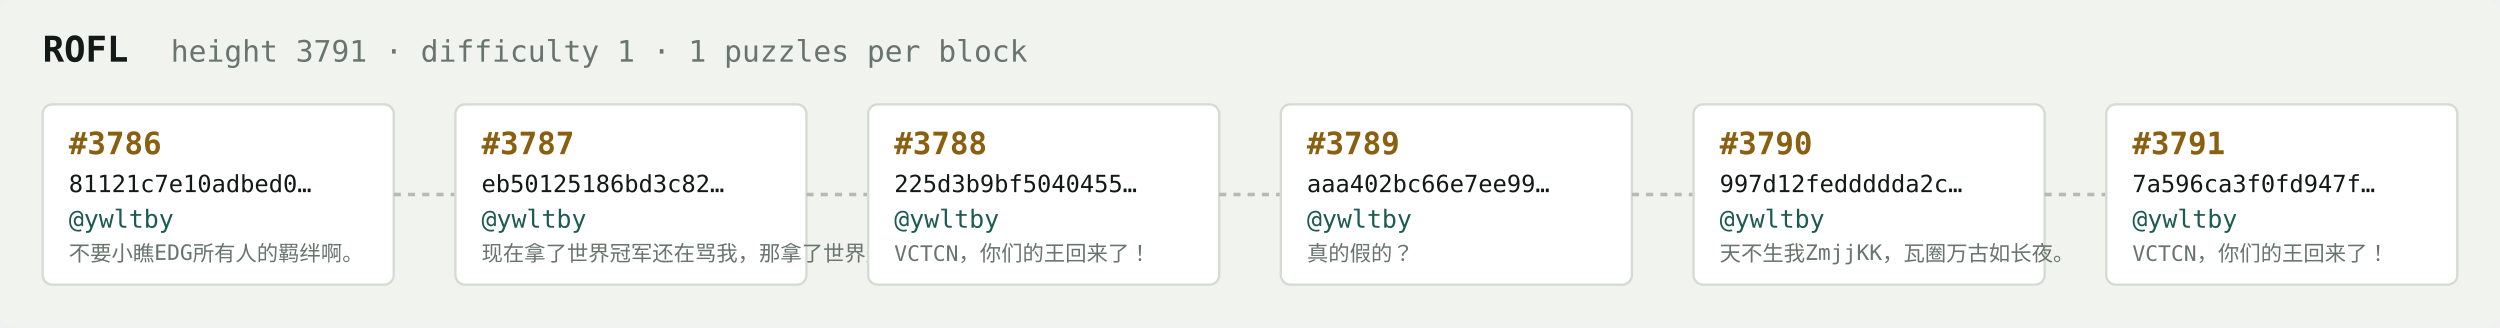
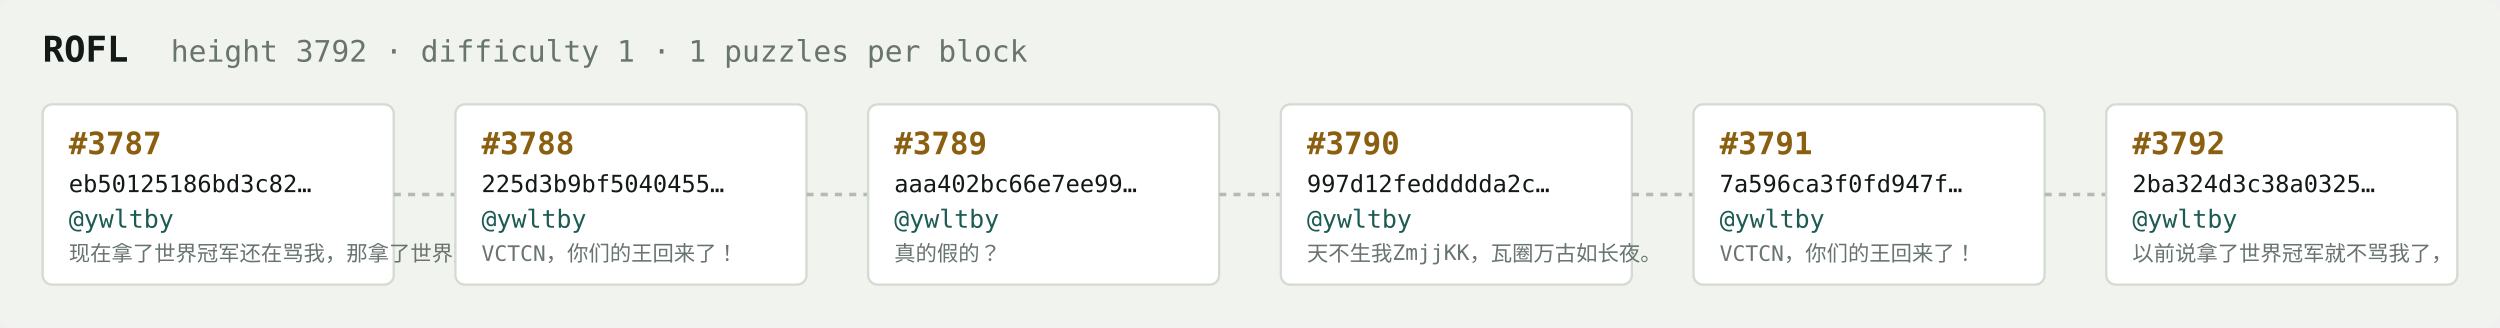
<svg xmlns="http://www.w3.org/2000/svg" width="1054" height="138" viewBox="0 0 1054 138" font-family="ui-monospace,SFMono-Regular,Menlo,monospace">
  <rect fill="#f1f3ef" width="1054" height="138" rx="6" />
  <text x="18" y="26" fill="#121916" font-size="15" font-weight="700">ROFL</text>
-   <text x="72" y="26" fill="#68746e" font-size="12.5">height 3791 · difficulty 1 · 1 puzzles per block</text>
+   <text x="72" y="26" fill="#68746e" font-size="12.5">height 3792 · difficulty 1 · 1 puzzles per block</text>
  <rect x="18" y="44" width="148" height="76" rx="4" fill="#ffffff" stroke="#d5dbd2" stroke-width="1" />
-   <text x="29" y="65" fill="#8a5f10" font-size="13" font-weight="700">#3786</text>
-   <text x="29" y="81" fill="#121916" font-size="10">81121c7e10adbed0…</text>
+   <text x="29" y="65" fill="#8a5f10" font-size="13" font-weight="700">#3787</text>
+   <text x="29" y="81" fill="#121916" font-size="10">eb50125186bd3c82…</text>
  <text x="29" y="96" fill="#1c5b52" font-size="10.5">@ywltby</text>
-   <text x="29" y="110" fill="#68746e" font-size="9">不要小瞧EDG所有人的羁绊啊。</text>
+   <text x="29" y="110" fill="#68746e" font-size="9">现在拿了世界冠军还在骂我，那拿了世界冠军有…</text>
  <line x1="166" y1="82.0" x2="192" y2="82.0" stroke="#b3bcb4" stroke-width="1.5" stroke-dasharray="3 3" />
  <rect x="192" y="44" width="148" height="76" rx="4" fill="#ffffff" stroke="#d5dbd2" stroke-width="1" />
-   <text x="203" y="65" fill="#8a5f10" font-size="13" font-weight="700">#3787</text>
-   <text x="203" y="81" fill="#121916" font-size="10">eb50125186bd3c82…</text>
+   <text x="203" y="65" fill="#8a5f10" font-size="13" font-weight="700">#3788</text>
+   <text x="203" y="81" fill="#121916" font-size="10">225d3b9bf5040455…</text>
  <text x="203" y="96" fill="#1c5b52" font-size="10.5">@ywltby</text>
-   <text x="203" y="110" fill="#68746e" font-size="9">现在拿了世界冠军还在骂我，那拿了世界冠军有…</text>
+   <text x="203" y="110" fill="#68746e" font-size="9">VCTCN，你们的王回来了！</text>
  <line x1="340" y1="82.0" x2="366" y2="82.0" stroke="#b3bcb4" stroke-width="1.5" stroke-dasharray="3 3" />
  <rect x="366" y="44" width="148" height="76" rx="4" fill="#ffffff" stroke="#d5dbd2" stroke-width="1" />
-   <text x="377" y="65" fill="#8a5f10" font-size="13" font-weight="700">#3788</text>
-   <text x="377" y="81" fill="#121916" font-size="10">225d3b9bf5040455…</text>
+   <text x="377" y="65" fill="#8a5f10" font-size="13" font-weight="700">#3789</text>
+   <text x="377" y="81" fill="#121916" font-size="10">aaa402bc66e7ee99…</text>
  <text x="377" y="96" fill="#1c5b52" font-size="10.5">@ywltby</text>
-   <text x="377" y="110" fill="#68746e" font-size="9">VCTCN，你们的王回来了！</text>
+   <text x="377" y="110" fill="#68746e" font-size="9">真的假的？</text>
  <line x1="514" y1="82.0" x2="540" y2="82.0" stroke="#b3bcb4" stroke-width="1.5" stroke-dasharray="3 3" />
  <rect x="540" y="44" width="148" height="76" rx="4" fill="#ffffff" stroke="#d5dbd2" stroke-width="1" />
-   <text x="551" y="65" fill="#8a5f10" font-size="13" font-weight="700">#3789</text>
-   <text x="551" y="81" fill="#121916" font-size="10">aaa402bc66e7ee99…</text>
+   <text x="551" y="65" fill="#8a5f10" font-size="13" font-weight="700">#3790</text>
+   <text x="551" y="81" fill="#121916" font-size="10">997d12feddddda2c…</text>
  <text x="551" y="96" fill="#1c5b52" font-size="10.5">@ywltby</text>
-   <text x="551" y="110" fill="#68746e" font-size="9">真的假的？</text>
+   <text x="551" y="110" fill="#68746e" font-size="9">天不生我ZmjjKK，瓦圈万古如长夜。</text>
  <line x1="688" y1="82.0" x2="714" y2="82.0" stroke="#b3bcb4" stroke-width="1.5" stroke-dasharray="3 3" />
  <rect x="714" y="44" width="148" height="76" rx="4" fill="#ffffff" stroke="#d5dbd2" stroke-width="1" />
-   <text x="725" y="65" fill="#8a5f10" font-size="13" font-weight="700">#3790</text>
-   <text x="725" y="81" fill="#121916" font-size="10">997d12feddddda2c…</text>
+   <text x="725" y="65" fill="#8a5f10" font-size="13" font-weight="700">#3791</text>
+   <text x="725" y="81" fill="#121916" font-size="10">7a596ca3f0fd947f…</text>
  <text x="725" y="96" fill="#1c5b52" font-size="10.5">@ywltby</text>
-   <text x="725" y="110" fill="#68746e" font-size="9">天不生我ZmjjKK，瓦圈万古如长夜。</text>
+   <text x="725" y="110" fill="#68746e" font-size="9">VCTCN，你们的王回来了！</text>
  <line x1="862" y1="82.0" x2="888" y2="82.0" stroke="#b3bcb4" stroke-width="1.5" stroke-dasharray="3 3" />
  <rect x="888" y="44" width="148" height="76" rx="4" fill="#ffffff" stroke="#d5dbd2" stroke-width="1" />
-   <text x="899" y="65" fill="#8a5f10" font-size="13" font-weight="700">#3791</text>
-   <text x="899" y="81" fill="#121916" font-size="10">7a596ca3f0fd947f…</text>
+   <text x="899" y="65" fill="#8a5f10" font-size="13" font-weight="700">#3792</text>
+   <text x="899" y="81" fill="#121916" font-size="10">2ba324d3c38a0325…</text>
  <text x="899" y="96" fill="#1c5b52" font-size="10.5">@ywltby</text>
-   <text x="899" y="110" fill="#68746e" font-size="9">VCTCN，你们的王回来了！</text>
+   <text x="899" y="110" fill="#68746e" font-size="9">以前说拿了世界冠军就不骂我了，</text>
</svg>
